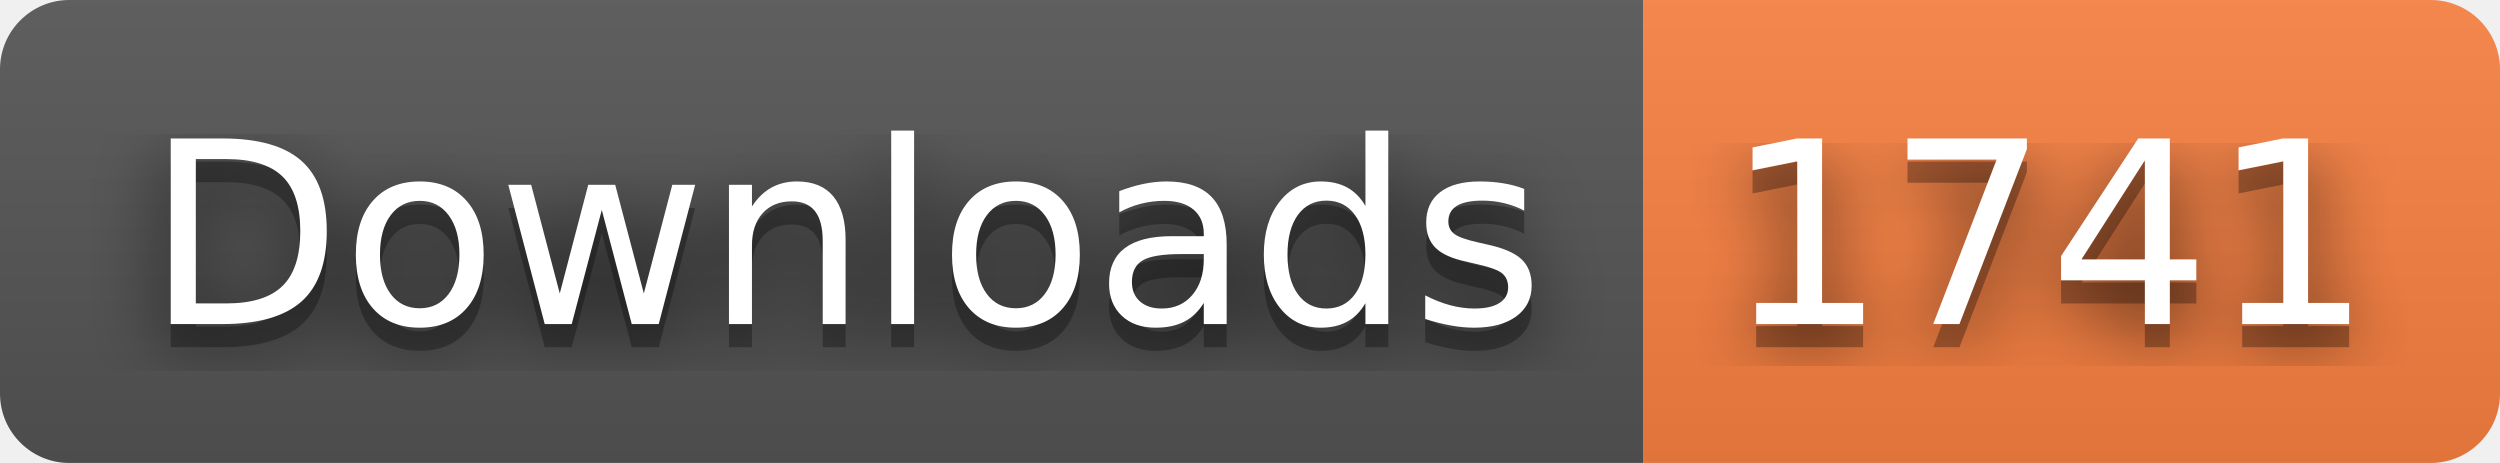
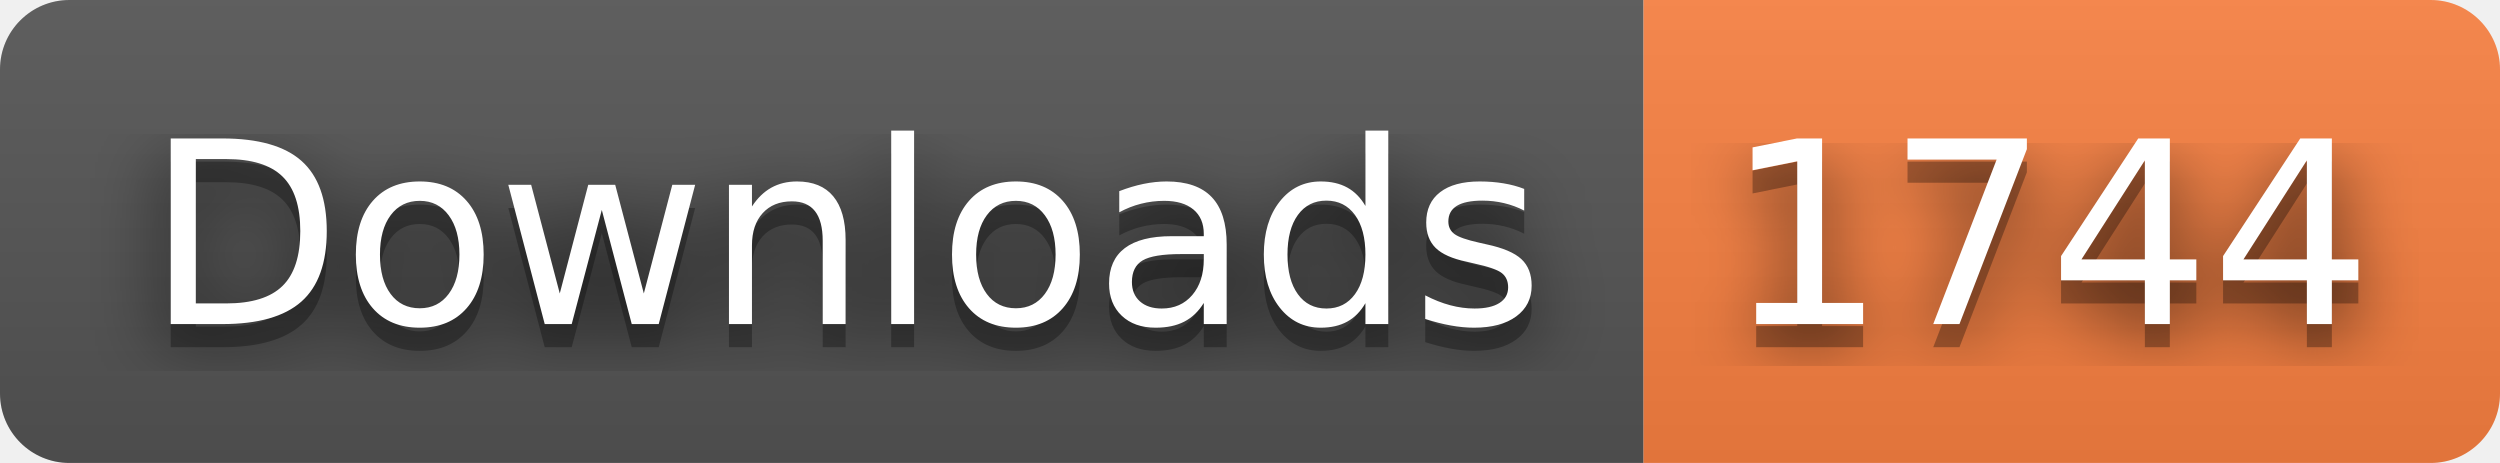
- <svg xmlns="http://www.w3.org/2000/svg" width="108" height="20" role="img" aria-label="Downloads: 1741">
+ <svg xmlns="http://www.w3.org/2000/svg" width="108" height="20" role="img" aria-label="Downloads: 1744">
  <filter id="blur">
    <feGaussianBlur stdDeviation="16" />
  </filter>
  <linearGradient id="s" x2="0" y2="100%">
    <stop offset="0" stop-color="#bbb" stop-opacity=".1" />
    <stop offset="1" stop-opacity=".1" />
  </linearGradient>
  <clipPath id="r">
    <rect width="108" height="20" rx="3" />
  </clipPath>
  <g clip-path="url(#r)">
    <rect width="71" height="20" fill="#555" />
    <rect x="71" width="37" height="20" fill="#fa8142" />
    <rect width="108" height="20" fill="url(#s)" />
  </g>
  <g fill="#fff" text-anchor="middle" font-family="Verdana,Geneva,DejaVu Sans,sans-serif" text-rendering="geometricPrecision" font-size="110">
    <g transform="scale(.1)">
      <g aria-hidden="true" fill="#010101">
        <text x="365" y="150" fill-opacity=".8" filter="url(#blur)" textLength="610">Downloads</text>
        <text x="365" y="150" fill-opacity=".3" textLength="610">Downloads</text>
      </g>
      <text x="365" y="140" textLength="610">Downloads</text>
    </g>
    <g transform="scale(.1)">
      <g aria-hidden="true" fill="#010101">
-         <text x="885" y="150" fill-opacity=".8" filter="url(#blur)" textLength="270">1741</text>
-         <text x="885" y="150" fill-opacity=".3" textLength="270">1741</text>
+         <text x="885" y="150" fill-opacity=".8" filter="url(#blur)" textLength="270">1744</text>
+         <text x="885" y="150" fill-opacity=".3" textLength="270">1744</text>
      </g>
-       <text x="885" y="140" textLength="270">1741</text>
+       <text x="885" y="140" textLength="270">1744</text>
    </g>
  </g>
</svg>
